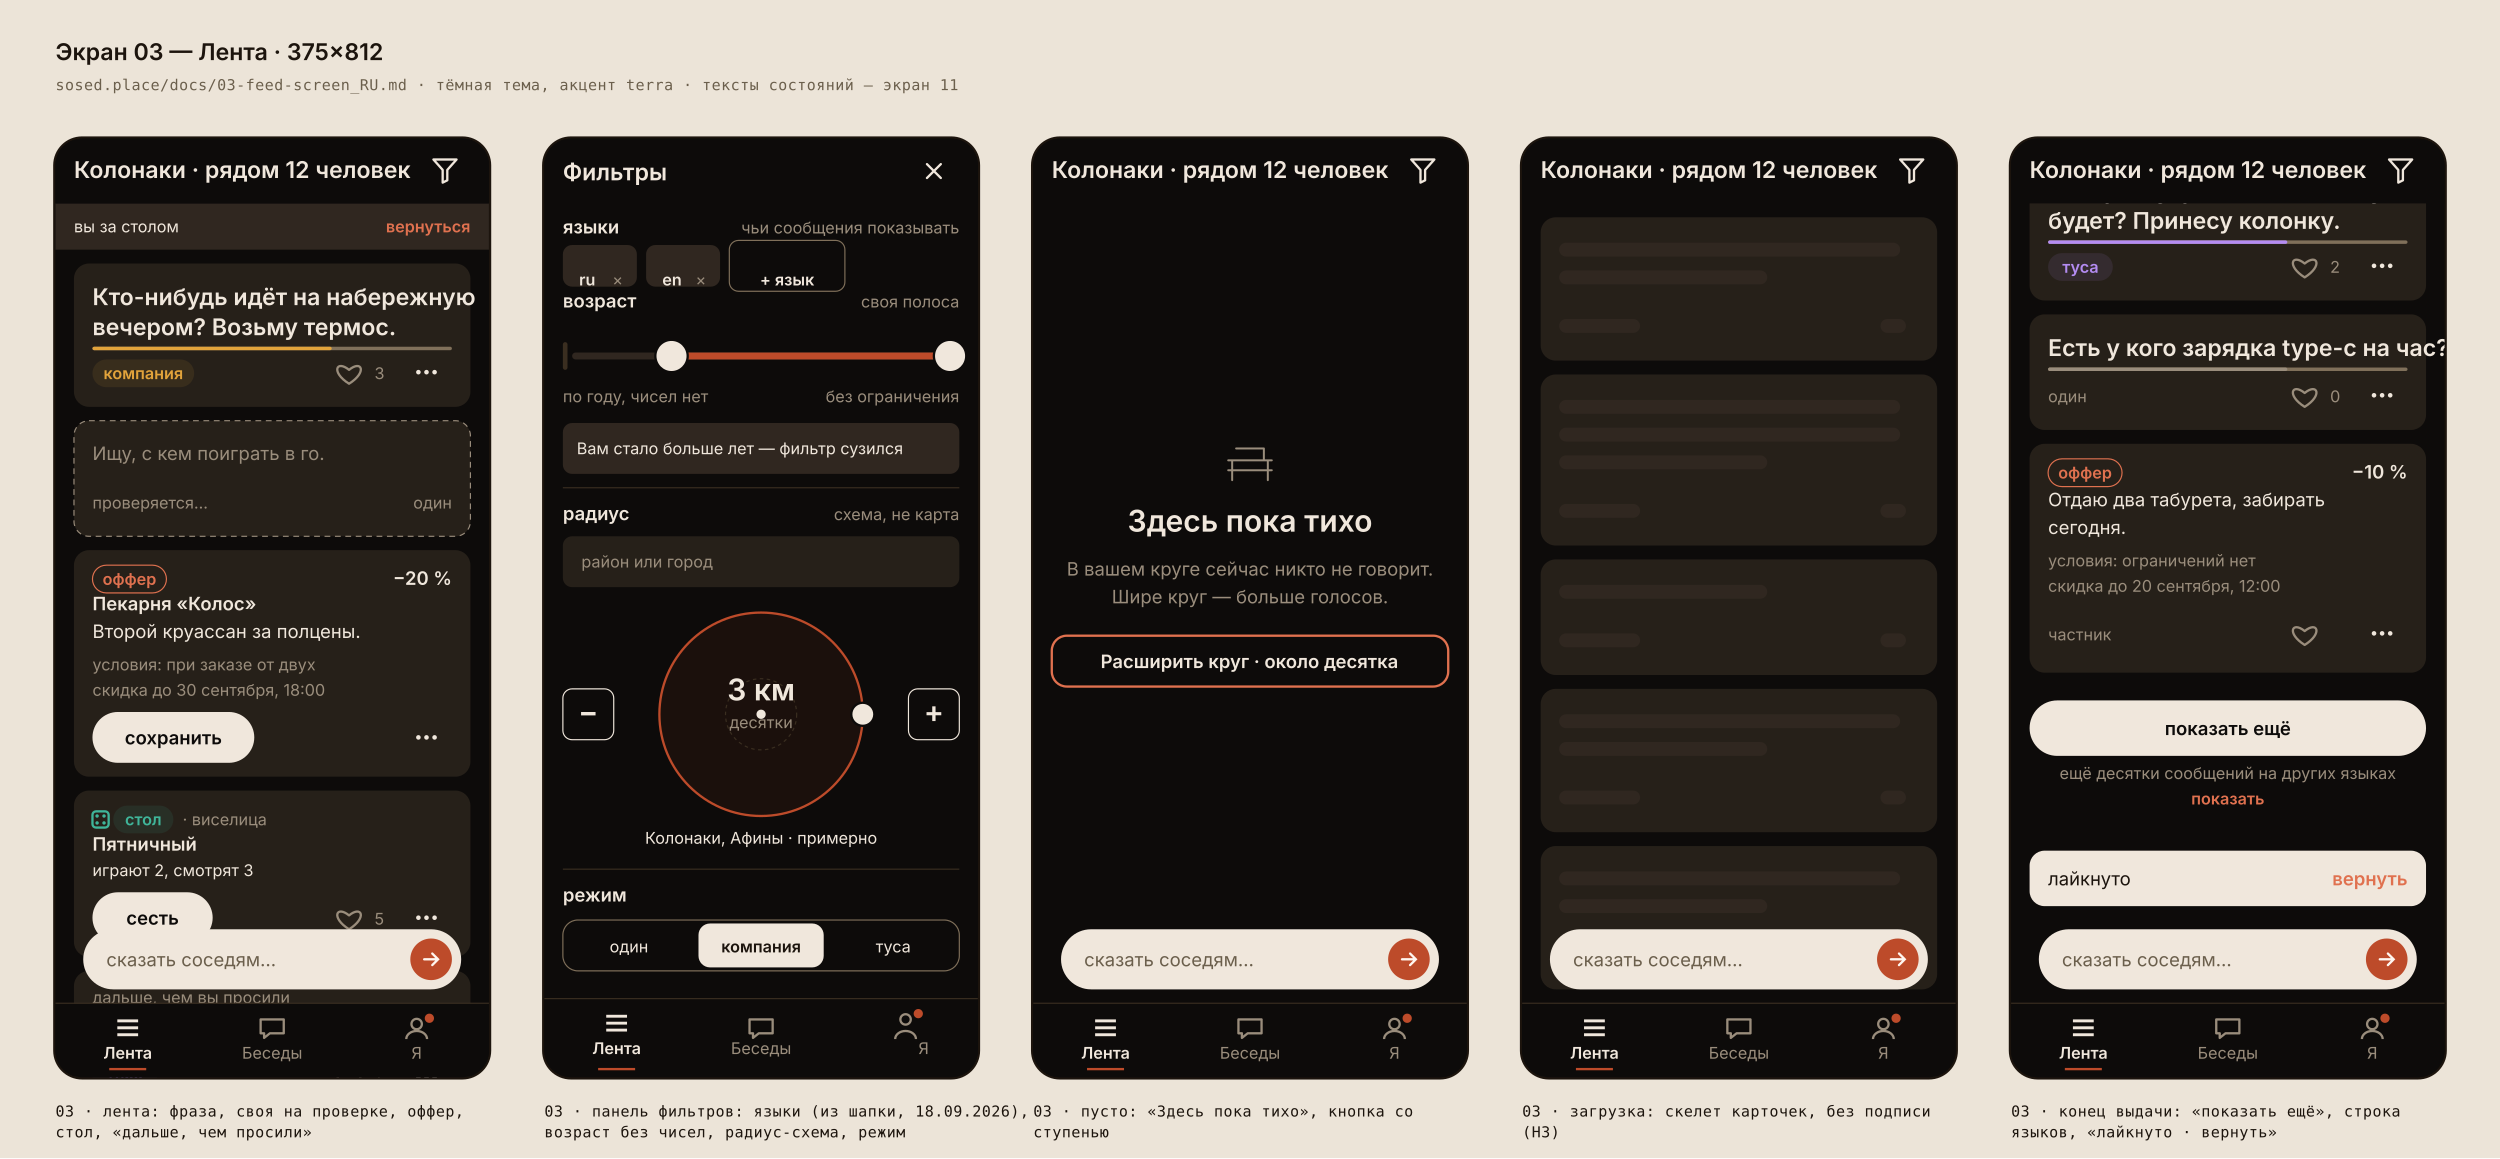
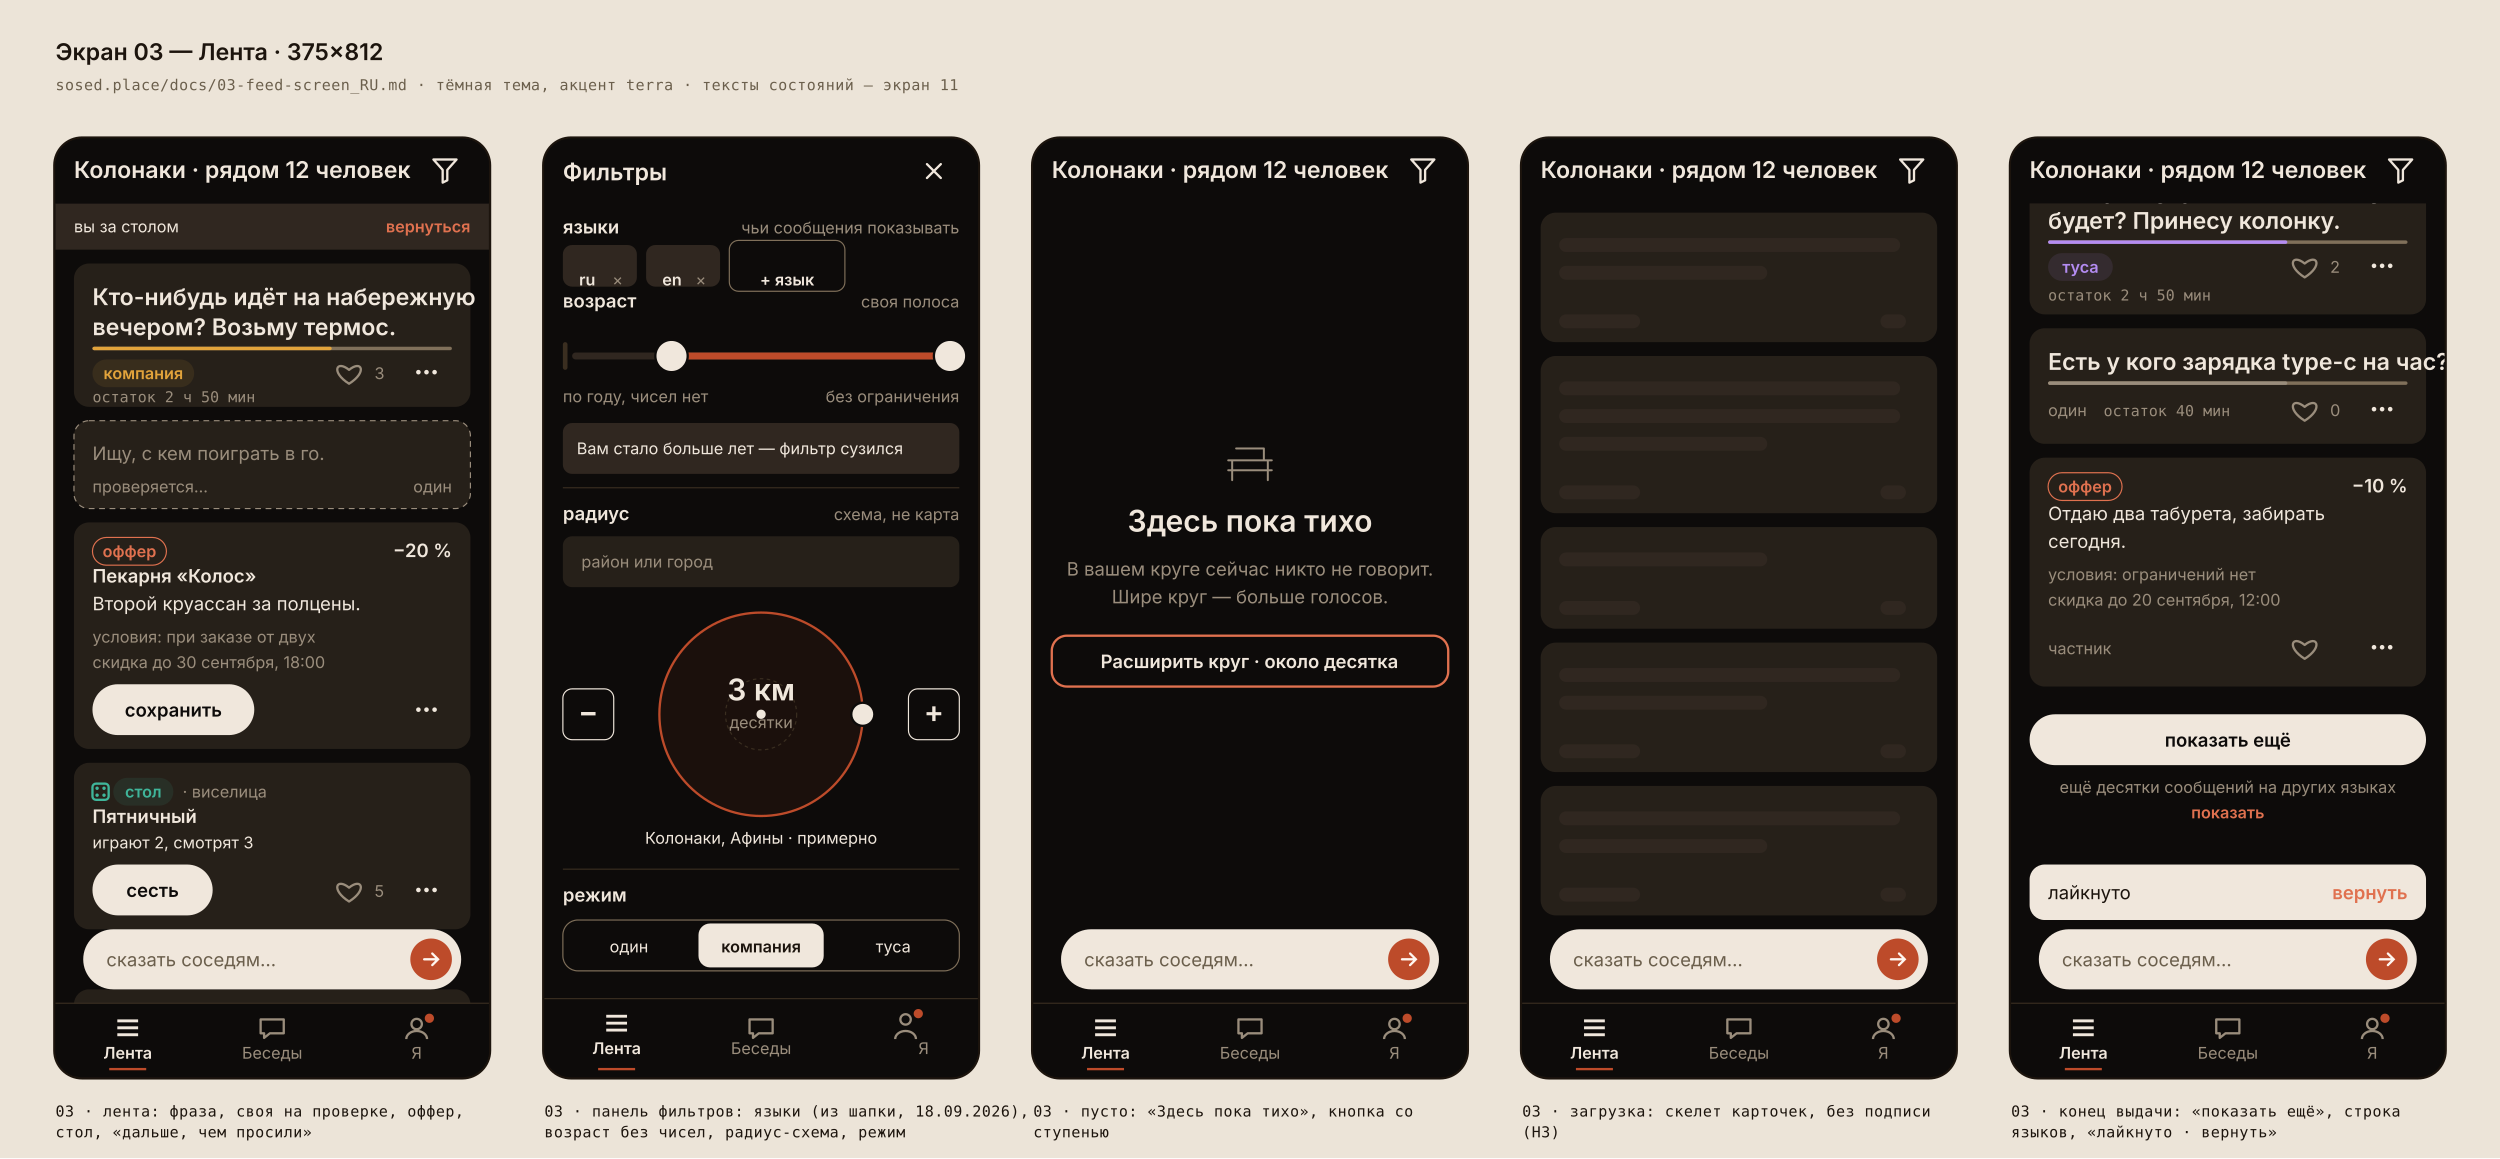
<svg xmlns="http://www.w3.org/2000/svg" width="2163" height="1002" viewBox="0 0 2163 1002">
  <style>
    @font-face { font-family: "Golos Text"; font-weight: 400 600;
      src: url(/fonts/q5uCsoe9Lv5t7Meb31EcExN8hA.woff2) format("woff2"); }
    @font-face { font-family: "JetBrains Mono"; font-weight: 400;
      src: url(/fonts/tDbv2o-flEEny0FZhsfKu5WU4zr3E_BX0PnT8RD8yKwBNntkaToggR7BYRbKPxDcwg.woff2) format("woff2"); }
    text { font-family: "Golos Text", Inter, system-ui, sans-serif; }
    .t16 { font-size: 16px; fill: #f0e7dc; }
    .t16b { font-size: 16px; font-weight: 600; fill: #f0e7dc; }
    .t14 { font-size: 14px; fill: #9a8d7c; }
    .t14fg { font-size: 14px; fill: #f0e7dc; }
    .t14b { font-size: 14px; font-weight: 600; fill: #f0e7dc; }
    .t18b { font-size: 20px; font-weight: 600; fill: #f0e7dc; }
    .t22b { font-size: 26px; font-weight: 600; fill: #f0e7dc; }
    .big { font-size: 26px; fill: #f0e7dc; }
    .acc { font-size: 14px; font-weight: 600; fill: #e0714f; }
+     .mono13 { font-family: "JetBrains Mono", ui-monospace, monospace; font-size: 13px; fill: #9a8d7c; }
    .cap { font-family: "JetBrains Mono", ui-monospace, monospace; font-size: 13px; fill: #6b5f4c; letter-spacing: 0.4px; }
    .capb { font-family: "JetBrains Mono", ui-monospace, monospace; font-size: 13px; fill: #1c140d; letter-spacing: 0.4px; }
    .sheet-title { font-size: 20px; font-weight: 600; fill: #1c140d; }
</style>
  <rect width="2163" height="1002" style="fill:#ece4d8" />
  <text x="48" y="52" class="sheet-title">Экран 03 — Лента · 375×812</text>
  <text x="48" y="78" class="cap">sosed.place/docs/03-feed-screen_RU.md · тёмная тема, акцент terra · тексты состояний — экран 11</text>
  <g transform="translate(48,120)">
    <rect x="-1" y="-1" width="377" height="814" rx="24" style="fill:#0d0b0a;stroke:#1c140d;stroke-width:2" />
    <clipPath id="c48">
      <rect x="0" y="0" width="375" height="812" rx="23" />
    </clipPath>
    <g clip-path="url(#c48)">
      <rect x="0" y="0" width="375" height="812" rx="0" style="fill:#0d0b0a" />
      <rect x="0" y="56" width="375" height="40" rx="0" style="fill:#302720" />
      <text x="16" y="81" class="t14fg" text-anchor="start">вы за столом</text>
      <text x="359" y="81" class="acc" text-anchor="end">вернуться</text>
      <rect x="16" y="108" width="343" height="124" rx="13" style="fill:#262019" />
      <text x="32" y="144" class="t18b" text-anchor="start">Кто-нибудь идёт на набережную</text>
      <text x="32" y="170" class="t18b" text-anchor="start">вечером? Возьму термос.</text>
      <rect x="32" y="180" width="311" height="3" rx="1.5" style="fill:#80705a" />
      <rect x="32" y="180" width="207" height="3" rx="1.5" style="fill:#e2a33b" />
      <rect x="32" y="191" width="88" height="24" rx="12" style="fill:#e2a33b;fill-opacity:0.10" />
      <text x="76" y="208" class="t14b" text-anchor="middle" style="fill:#e2a33b">компания</text>
      <rect x="232" y="180" width="44" height="44" rx="8" style="fill:none" />
      <path d="M254.0 212.0 C238.0 202.0 243.0 191.0 254.0 200.0 C265.0 191.0 270.0 202.0 254.0 212.0 Z" style="fill:none;stroke:#9a8d7c;stroke-width:2;stroke-linejoin:round" />
      <text x="276" y="208" class="t14" text-anchor="start">3</text>
      <rect x="299" y="180" width="44" height="44" rx="8" style="fill:none" />
      <circle cx="314.0" cy="202.0" r="2" style="fill:#f0e7dc" />
      <circle cx="321.0" cy="202.0" r="2" style="fill:#f0e7dc" />
      <circle cx="328.0" cy="202.0" r="2" style="fill:#f0e7dc" />
-       <rect x="16" y="244" width="343" height="100" rx="13" style="fill:#262019;stroke:#9a8d7c;stroke-width:1" stroke-dasharray="5 4" />
+       <text x="32" y="228" class="mono13">остаток 2 ч 50 мин</text>
+       <rect x="16" y="244" width="343" height="76" rx="13" style="fill:#262019;stroke:#9a8d7c;stroke-width:1" stroke-dasharray="5 4" />
      <text x="32" y="278" class="t16" text-anchor="start" style="fill:#9a8d7c">Ищу, с кем поиграть в го.</text>
-       <text x="32" y="320" class="t14" text-anchor="start">проверяется…</text>
-       <text x="343" y="320" class="t14" text-anchor="end">один</text>
-       <rect x="16" y="356" width="343" height="196" rx="13" style="fill:#262019" />
-       <rect x="32" y="369" width="64" height="24" rx="12" style="fill:none;stroke:#e0714f;stroke-width:1" />
-       <text x="64" y="386" class="t14b" text-anchor="middle" style="fill:#e0714f">оффер</text>
-       <text x="343" y="386" class="t16b" text-anchor="end">−20 %</text>
-       <text x="32" y="408" class="t16b" text-anchor="start">Пекарня «Колос»</text>
-       <text x="32" y="432" class="t16" text-anchor="start">Второй круассан за полцены.</text>
-       <text x="32" y="460" class="t14" text-anchor="start">условия: при заказе от двух</text>
-       <text x="32" y="482" class="t14" text-anchor="start">скидка до 30 сентября, 18:00</text>
-       <rect x="32" y="496" width="140" height="44" rx="22" style="fill:#f0e7dc" />
-       <text x="102.0" y="524.0" class="t16b" text-anchor="middle" style="fill:#0d0b0a">сохранить</text>
-       <rect x="299" y="496" width="44" height="44" rx="8" style="fill:none" />
-       <circle cx="314.0" cy="518.0" r="2" style="fill:#f0e7dc" />
-       <circle cx="321.0" cy="518.0" r="2" style="fill:#f0e7dc" />
-       <circle cx="328.0" cy="518.0" r="2" style="fill:#f0e7dc" />
-       <rect x="16" y="564" width="343" height="144" rx="13" style="fill:#262019" />
-       <rect x="32" y="582" width="14" height="14" rx="3" fill="none" stroke="#3fb59a" stroke-width="2" />
-       <circle cx="36" cy="586" r="1.5" fill="#3fb59a" />
-       <circle cx="42" cy="586" r="1.5" fill="#3fb59a" />
-       <circle cx="36" cy="592" r="1.5" fill="#3fb59a" />
-       <circle cx="42" cy="592" r="1.5" fill="#3fb59a" />
-       <rect x="50" y="577" width="52" height="24" rx="12" style="fill:#3fb59a;fill-opacity:0.10" />
-       <text x="76" y="594" class="t14b" text-anchor="middle" style="fill:#3fb59a">стол</text>
-       <text x="110" y="594" class="t14" text-anchor="start">· виселица</text>
-       <text x="32" y="616" class="t16b" text-anchor="start">Пятничный</text>
-       <text x="32" y="638" class="t14fg" text-anchor="start">играют 2, смотрят 3</text>
-       <rect x="32" y="652" width="104" height="44" rx="22" style="fill:#f0e7dc" />
-       <text x="84.0" y="680.0" class="t16b" text-anchor="middle" style="fill:#0d0b0a">сесть</text>
-       <rect x="232" y="652" width="44" height="44" rx="8" style="fill:none" />
-       <path d="M254.0 684.0 C238.0 674.0 243.0 663.0 254.0 672.0 C265.0 663.0 270.0 674.0 254.0 684.0 Z" style="fill:none;stroke:#9a8d7c;stroke-width:2;stroke-linejoin:round" />
-       <text x="276" y="680" class="t14" text-anchor="start">5</text>
-       <rect x="299" y="652" width="44" height="44" rx="8" style="fill:none" />
-       <circle cx="314.0" cy="674.0" r="2" style="fill:#f0e7dc" />
-       <circle cx="321.0" cy="674.0" r="2" style="fill:#f0e7dc" />
-       <circle cx="328.0" cy="674.0" r="2" style="fill:#f0e7dc" />
-       <rect x="16" y="720" width="343" height="122" rx="13" style="fill:#262019" />
-       <text x="32" y="748" class="t14" text-anchor="start">дальше, чем вы просили</text>
-       <text x="32" y="776" class="t16" text-anchor="start" style="fill:#f0e7dc">Играем в настолки в парке.</text>
-       <rect x="32" y="801" width="56" height="24" rx="12" style="fill:#b48cf2;fill-opacity:0.10" />
-       <text x="60" y="818" class="t14b" text-anchor="middle" style="fill:#b48cf2">туса</text>
-       <rect x="232" y="790" width="44" height="44" rx="8" style="fill:none" />
-       <path d="M254.0 822.0 C238.0 812.0 243.0 801.0 254.0 810.0 C265.0 801.0 270.0 812.0 254.0 822.0 Z" style="fill:none;stroke:#9a8d7c;stroke-width:2;stroke-linejoin:round" />
-       <text x="276" y="818" class="t14" text-anchor="start">1</text>
-       <rect x="299" y="790" width="44" height="44" rx="8" style="fill:none" />
-       <circle cx="314.0" cy="812.0" r="2" style="fill:#f0e7dc" />
-       <circle cx="321.0" cy="812.0" r="2" style="fill:#f0e7dc" />
-       <circle cx="328.0" cy="812.0" r="2" style="fill:#f0e7dc" />
+       <text x="32" y="306" class="t14" text-anchor="start">проверяется…</text>
+       <text x="343" y="306" class="t14" text-anchor="end">один</text>
+       <rect x="16" y="332" width="343" height="196" rx="13" style="fill:#262019" />
+       <rect x="32" y="345" width="64" height="24" rx="12" style="fill:none;stroke:#e0714f;stroke-width:1" />
+       <text x="64" y="362" class="t14b" text-anchor="middle" style="fill:#e0714f">оффер</text>
+       <text x="343" y="362" class="t16b" text-anchor="end">−20 %</text>
+       <text x="32" y="384" class="t16b" text-anchor="start">Пекарня «Колос»</text>
+       <text x="32" y="408" class="t16" text-anchor="start">Второй круассан за полцены.</text>
+       <text x="32" y="436" class="t14" text-anchor="start">условия: при заказе от двух</text>
+       <text x="32" y="458" class="t14" text-anchor="start">скидка до 30 сентября, 18:00</text>
+       <rect x="32" y="472" width="140" height="44" rx="22" style="fill:#f0e7dc" />
+       <text x="102.0" y="500" class="t16b" text-anchor="middle" style="fill:#0d0b0a">сохранить</text>
+       <rect x="299" y="472" width="44" height="44" rx="8" style="fill:none" />
+       <circle cx="314.0" cy="494" r="2" style="fill:#f0e7dc" />
+       <circle cx="321.0" cy="494" r="2" style="fill:#f0e7dc" />
+       <circle cx="328.0" cy="494" r="2" style="fill:#f0e7dc" />
+       <rect x="16" y="540" width="343" height="144" rx="13" style="fill:#262019" />
+       <rect x="32" y="558" width="14" height="14" rx="3" fill="none" stroke="#3fb59a" stroke-width="2" />
+       <circle cx="36" cy="562" r="1.5" fill="#3fb59a" />
+       <circle cx="42" cy="562" r="1.5" fill="#3fb59a" />
+       <circle cx="36" cy="568" r="1.5" fill="#3fb59a" />
+       <circle cx="42" cy="568" r="1.5" fill="#3fb59a" />
+       <rect x="50" y="553" width="52" height="24" rx="12" style="fill:#3fb59a;fill-opacity:0.10" />
+       <text x="76" y="570" class="t14b" text-anchor="middle" style="fill:#3fb59a">стол</text>
+       <text x="110" y="570" class="t14" text-anchor="start">· виселица</text>
+       <text x="32" y="592" class="t16b" text-anchor="start">Пятничный</text>
+       <text x="32" y="614" class="t14fg" text-anchor="start">играют 2, смотрят 3</text>
+       <rect x="32" y="628" width="104" height="44" rx="22" style="fill:#f0e7dc" />
+       <text x="84.0" y="656" class="t16b" text-anchor="middle" style="fill:#0d0b0a">сесть</text>
+       <rect x="232" y="628" width="44" height="44" rx="8" style="fill:none" />
+       <path d="M 254.0 660 C 238.0 650 243.0 639 254.0 648 C 265.0 639 270.0 650 254.0 660 Z" style="fill:none;stroke:#9a8d7c;stroke-width:2;stroke-linejoin:round" />
+       <text x="276" y="656" class="t14" text-anchor="start">5</text>
+       <rect x="299" y="628" width="44" height="44" rx="8" style="fill:none" />
+       <circle cx="314.0" cy="650" r="2" style="fill:#f0e7dc" />
+       <circle cx="321.0" cy="650" r="2" style="fill:#f0e7dc" />
+       <circle cx="328.0" cy="650" r="2" style="fill:#f0e7dc" />
+       <rect x="16" y="736" width="343" height="122" rx="13" style="fill:#262019" />
+       <text x="32" y="764" class="t14" text-anchor="start">дальше, чем вы просили</text>
+       <text x="32" y="792" class="t16" text-anchor="start" style="fill:#f0e7dc">Играем в настолки в парке.</text>
+       <rect x="32" y="817" width="56" height="24" rx="12" style="fill:#b48cf2;fill-opacity:0.10" />
+       <text x="60" y="834" class="t14b" text-anchor="middle" style="fill:#b48cf2">туса</text>
+       <rect x="232" y="806" width="44" height="44" rx="8" style="fill:none" />
+       <path d="M 254.0 838 C 238.0 828 243.0 817 254.0 826 C 265.0 817 270.0 828 254.0 838 Z" style="fill:none;stroke:#9a8d7c;stroke-width:2;stroke-linejoin:round" />
+       <text x="276" y="834" class="t14" text-anchor="start">1</text>
+       <rect x="299" y="806" width="44" height="44" rx="8" style="fill:none" />
+       <circle cx="314.0" cy="828" r="2" style="fill:#f0e7dc" />
+       <circle cx="321.0" cy="828" r="2" style="fill:#f0e7dc" />
+       <circle cx="328.0" cy="828" r="2" style="fill:#f0e7dc" />
      <rect x="0" y="0" width="375" height="56" rx="0" style="fill:#0d0b0a" />
      <text x="16" y="34" class="t18b" text-anchor="start">Колонаки · рядом 12 человек</text>
      <rect x="315" y="6" width="44" height="44" rx="8" style="fill:none" />
      <path d="M327.0 18.0 L347.0 18.0 L339.0 27.0 L339.0 36.0 L335.0 38.0 L335.0 27.0 Z" style="fill:none;stroke:#f0e7dc;stroke-width:2;stroke-linejoin:round" />
      <rect x="0" y="748" width="375" height="64" rx="0" style="fill:#0d0b0a" />
      <line x1="0" y1="748" x2="375" y2="748" style="stroke:#3a2e20;stroke-width:1" />
      <rect x="53.5" y="762" width="18" height="2.5" rx="0" style="fill:#f0e7dc" />
      <rect x="53.5" y="768" width="18" height="2.5" rx="0" style="fill:#f0e7dc" />
      <rect x="53.5" y="774" width="18" height="2.5" rx="0" style="fill:#f0e7dc" />
      <text x="62.5" y="796" class="t14b" text-anchor="middle">Лента</text>
      <path d="M177.5 762 h20 v12 h-12 l-5 4 v-4 h-3 z" style="fill:none;stroke:#9a8d7c;stroke-width:2;stroke-linejoin:round" />
      <text x="187.5" y="796" class="t14" text-anchor="middle">Беседы</text>
      <circle cx="312.5" cy="766" r="4.5" style="fill:none;stroke:#9a8d7c;stroke-width:2" />
      <path d="M303.5 779 a9 7 0 0 1 18 0" style="fill:none;stroke:#9a8d7c;stroke-width:2" />
      <circle cx="323.5" cy="761" r="4" style="fill:#bd4b2a" />
      <text x="312.5" y="796" class="t14" text-anchor="middle">Я</text>
      <rect x="46.5" y="804" width="32" height="2" rx="0" style="fill:#bd4b2a" />
      <rect x="24" y="684" width="327" height="52" rx="26" style="fill:#f0e7dc" />
      <text x="44" y="716" class="t16" style="fill:#6b5f4c">сказать соседям…</text>
      <circle cx="325" cy="710" r="18" style="fill:#bd4b2a" />
      <path d="M319 710 L331 710 M326 705 L331 710 L326 715" style="fill:none;stroke:#fff6f0;stroke-width:2;stroke-linecap:round" />
+       <rect x="303" y="688" width="44" height="44" rx="8" fill="none" data-hit="44" />
    </g>
  </g>
  <text x="48" y="966" class="capb">03 · лента: фраза, своя на проверке, оффер,</text>
  <text x="48" y="984" class="capb">стол, «дальше, чем просили»</text>
  <g transform="translate(471,120)">
    <rect x="-1" y="-1" width="377" height="814" rx="24" style="fill:#0d0b0a;stroke:#1c140d;stroke-width:2" />
    <clipPath id="c471">
      <rect x="0" y="0" width="375" height="812" rx="23" />
    </clipPath>
    <g clip-path="url(#c471)">
      <rect x="0" y="0" width="375" height="812" rx="0" style="fill:#0d0b0a" />
      <rect x="0" y="0" width="375" height="56" rx="0" style="fill:#0d0b0a" />
      <text x="16" y="36" class="t18b" text-anchor="start">Фильтры</text>
      <text x="16" y="82" class="t16b" text-anchor="start">языки</text>
      <text x="359" y="82" class="t14" text-anchor="end">чьи сообщения показывать</text>
      <rect x="16" y="92" width="64" height="36" rx="8" style="fill:#302720" />
      <text x="30" y="127" class="t14b" text-anchor="start">ru</text>
      <text x="68" y="127" class="t14" text-anchor="end">×</text>
      <rect x="88" y="92" width="64" height="36" rx="8" style="fill:#302720" />
      <text x="102" y="127" class="t14b" text-anchor="start">en</text>
      <text x="140" y="127" class="t14" text-anchor="end">×</text>
      <rect x="160" y="88" width="100" height="44" rx="8" style="fill:none;stroke:#80705a;stroke-width:1" />
      <text x="210" y="127" class="t14b" text-anchor="middle">+ язык</text>
      <rect x="16" y="88" width="64" height="44" rx="8" fill="none" data-hit="44" />
      <rect x="88" y="88" width="64" height="44" rx="8" fill="none" data-hit="44" />
      <rect x="315" y="6" width="44" height="44" rx="8" style="fill:none" />
      <path d="M331.0 22.0 L343.0 34.0 M343.0 22.0 L331.0 34.0" style="stroke:#f0e7dc;stroke-width:2;stroke-linecap:round" />
      <text x="16" y="146" class="t16b" text-anchor="start">возраст</text>
      <text x="359" y="146" class="t14" text-anchor="end">своя полоса</text>
      <rect x="24" y="185" width="327" height="6" rx="3" style="fill:#302720" />
      <rect x="16" y="176" width="4" height="24" rx="2" style="fill:#3a2e20" />
      <rect x="355" y="176" width="4" height="24" rx="2" style="fill:#3a2e20" />
      <rect x="110" y="185" width="241" height="6" rx="3" style="fill:#bd4b2a" />
      <circle cx="110" cy="188" r="14" style="fill:#f0e7dc;stroke:#0d0b0a;stroke-width:2" />
      <circle cx="351" cy="188" r="14" style="fill:#f0e7dc;stroke:#0d0b0a;stroke-width:2" />
      <text x="359" y="228" class="t14" text-anchor="end">без ограничения</text>
      <text x="16" y="228" class="t14" text-anchor="start">по году, чисел нет</text>
      <rect x="16" y="246" width="343" height="44" rx="8" style="fill:#302720" />
      <text x="28" y="273" class="t14fg" text-anchor="start">Вам стало больше лет — фильтр сузился</text>
      <line x1="16" y1="302" x2="359" y2="302" style="stroke:#3a2e20;stroke-width:1" />
      <text x="16" y="330" class="t16b" text-anchor="start">радиус</text>
      <text x="359" y="330" class="t14" text-anchor="end">схема, не карта</text>
      <rect x="16" y="344" width="343" height="44" rx="8" style="fill:#262019" />
      <text x="32" y="371" class="t14" text-anchor="start">район или город</text>
      <circle cx="187.5" cy="498" r="88" style="fill:#bd4b2a;fill-opacity:0.08;stroke:#bd4b2a;stroke-width:2" />
      <circle cx="187.5" cy="498" r="30.8" style="fill:none;stroke:#3a2e20;stroke-width:1;stroke-dasharray:3 3" />
      <circle cx="187.5" cy="498" r="4" style="fill:#f0e7dc" />
      <circle cx="275.5" cy="498" r="10" style="fill:#f0e7dc;stroke:#0d0b0a;stroke-width:2" />
      <text x="187.5" y="486" class="t22b" text-anchor="middle">3 км</text>
      <text x="187.5" y="510" class="t14" text-anchor="middle">десятки</text>
      <rect x="16" y="476" width="44" height="44" rx="8" style="fill:none;stroke:#f0e7dc;stroke-width:1" />
      <text x="38" y="505" class="t22b" text-anchor="middle">−</text>
      <rect x="315" y="476" width="44" height="44" rx="8" style="fill:none;stroke:#f0e7dc;stroke-width:1" />
      <text x="337" y="505" class="t22b" text-anchor="middle">+</text>
      <text x="187.5" y="610" class="t14fg" text-anchor="middle">Колонаки, Афины · примерно</text>
      <line x1="16" y1="632" x2="359" y2="632" style="stroke:#3a2e20;stroke-width:1" />
      <text x="16" y="660" class="t16b" text-anchor="start">режим</text>
      <rect x="16" y="676" width="343" height="44" rx="13" style="fill:none;stroke:#80705a;stroke-width:1" />
      <text x="73.167" y="704" class="t14fg" text-anchor="middle">один</text>
      <rect x="133.333" y="679" width="108.333" height="38" rx="10" style="fill:#f0e7dc" />
      <text x="187.5" y="704" class="t14b" text-anchor="middle" style="fill:#1c140d">компания</text>
      <text x="301.833" y="704" class="t14fg" text-anchor="middle">туса</text>
      <rect x="0" y="744" width="375" height="64" rx="0" style="fill:#0d0b0a" />
      <line x1="0" y1="744" x2="375" y2="744" style="stroke:#3a2e20;stroke-width:1" />
      <rect x="53.5" y="758" width="18" height="2.5" rx="0" style="fill:#f0e7dc" />
      <rect x="53.5" y="764" width="18" height="2.5" rx="0" style="fill:#f0e7dc" />
      <rect x="53.5" y="770" width="18" height="2.5" rx="0" style="fill:#f0e7dc" />
      <text x="62.5" y="792" class="t14b" text-anchor="middle">Лента</text>
      <path d="M177.5 762 h20 v12 h-12 l-5 4 v-4 h-3 z" style="fill:none;stroke:#9a8d7c;stroke-width:2;stroke-linejoin:round" />
      <text x="187.5" y="792" class="t14" text-anchor="middle">Беседы</text>
      <circle cx="312.5" cy="762" r="4.5" style="fill:none;stroke:#9a8d7c;stroke-width:2" />
      <path d="M303.5 779 a9 7 0 0 1 18 0" style="fill:none;stroke:#9a8d7c;stroke-width:2" />
      <circle cx="323.5" cy="757" r="4" style="fill:#bd4b2a" />
      <text x="328.125" y="792" class="t14" text-anchor="middle">Я</text>
      <rect x="46.5" y="804" width="32" height="2" rx="0" style="fill:#bd4b2a" />
    </g>
  </g>
  <text x="471" y="966" class="capb">03 · панель фильтров: языки (из шапки, 18.09.2026),</text>
  <text x="471" y="984" class="capb">возраст без чисел, радиус-схема, режим</text>
  <g transform="translate(894,120)">
    <rect x="-1" y="-1" width="377" height="814" rx="24" style="fill:#0d0b0a;stroke:#1c140d;stroke-width:2" />
    <clipPath id="c894">
      <rect x="0" y="0" width="375" height="812" rx="23" />
    </clipPath>
    <g clip-path="url(#c894)">
      <rect x="0" y="0" width="375" height="812" rx="0" style="fill:#0d0b0a" />
      <rect x="0" y="0" width="375" height="56" rx="0" style="fill:#0d0b0a" />
      <text x="16" y="34" class="t18b" text-anchor="start">Колонаки · рядом 12 человек</text>
      <rect x="315" y="6" width="44" height="44" rx="8" style="fill:none" />
      <path d="M327.0 18.0 L347.0 18.0 L339.0 27.0 L339.0 36.0 L335.0 38.0 L335.0 27.0 Z" style="fill:none;stroke:#f0e7dc;stroke-width:2;stroke-linejoin:round" />
      <g transform="translate(163.5,256) scale(0.857)">
        <path d="M6 26 H50 M10 26 V46 M46 26 V46 M6 36 H50 M14 14 H42 V26" style="fill:none;stroke:#9a8d7c;stroke-width:2;stroke-linecap:round;stroke-linejoin:round" />
      </g>
      <text x="187.5" y="340" class="t22b" text-anchor="middle">Здесь пока тихо</text>
      <text x="187.5" y="378" class="t16" text-anchor="middle" style="fill:#9a8d7c">В вашем круге сейчас никто не говорит.</text>
      <text x="187.5" y="402" class="t16" text-anchor="middle" style="fill:#9a8d7c">Шире круг — больше голосов.</text>
      <rect x="16" y="430" width="343" height="44" rx="13" fill="none" stroke="#e0714f" stroke-width="2" />
      <text x="187.0" y="458.0" class="t16b" text-anchor="middle">Расширить круг · около десятка</text>
      <rect x="0" y="748" width="375" height="64" rx="0" style="fill:#0d0b0a" />
      <line x1="0" y1="748" x2="375" y2="748" style="stroke:#3a2e20;stroke-width:1" />
      <rect x="53.5" y="762" width="18" height="2.5" rx="0" style="fill:#f0e7dc" />
      <rect x="53.5" y="768" width="18" height="2.5" rx="0" style="fill:#f0e7dc" />
      <rect x="53.5" y="774" width="18" height="2.5" rx="0" style="fill:#f0e7dc" />
      <text x="62.5" y="796" class="t14b" text-anchor="middle">Лента</text>
      <path d="M177.5 762 h20 v12 h-12 l-5 4 v-4 h-3 z" style="fill:none;stroke:#9a8d7c;stroke-width:2;stroke-linejoin:round" />
      <text x="187.5" y="796" class="t14" text-anchor="middle">Беседы</text>
      <circle cx="312.5" cy="766" r="4.5" style="fill:none;stroke:#9a8d7c;stroke-width:2" />
      <path d="M303.5 779 a9 7 0 0 1 18 0" style="fill:none;stroke:#9a8d7c;stroke-width:2" />
      <circle cx="323.5" cy="761" r="4" style="fill:#bd4b2a" />
      <text x="312.5" y="796" class="t14" text-anchor="middle">Я</text>
      <rect x="46.5" y="804" width="32" height="2" rx="0" style="fill:#bd4b2a" />
      <rect x="24" y="684" width="327" height="52" rx="26" style="fill:#f0e7dc" />
      <text x="44" y="716" class="t16" style="fill:#6b5f4c">сказать соседям…</text>
      <circle cx="325" cy="710" r="18" style="fill:#bd4b2a" />
      <path d="M319 710 L331 710 M326 705 L331 710 L326 715" style="fill:none;stroke:#fff6f0;stroke-width:2;stroke-linecap:round" />
+       <rect x="303" y="688" width="44" height="44" rx="8" fill="none" data-hit="44" />
    </g>
  </g>
  <text x="894" y="966" class="capb">03 · пусто: «Здесь пока тихо», кнопка со</text>
  <text x="894" y="984" class="capb">ступенью</text>
  <g transform="translate(1317,120)">
    <rect x="-1" y="-1" width="377" height="814" rx="24" style="fill:#0d0b0a;stroke:#1c140d;stroke-width:2" />
    <clipPath id="c1317">
      <rect x="0" y="0" width="375" height="812" rx="23" />
    </clipPath>
    <g clip-path="url(#c1317)">
      <rect x="0" y="0" width="375" height="812" rx="0" style="fill:#0d0b0a" />
      <rect x="0" y="0" width="375" height="56" rx="0" style="fill:#0d0b0a" />
      <text x="16" y="34" class="t18b" text-anchor="start">Колонаки · рядом 12 человек</text>
      <rect x="315" y="6" width="44" height="44" rx="8" style="fill:none" />
      <path d="M327.0 18.0 L347.0 18.0 L339.0 27.0 L339.0 36.0 L335.0 38.0 L335.0 27.0 Z" style="fill:none;stroke:#f0e7dc;stroke-width:2;stroke-linejoin:round" />
-       <rect x="16" y="68" width="343" height="124" rx="13" style="fill:#262019" />
-       <rect x="32" y="90" width="295" height="12" rx="6" style="fill:#302720" />
-       <rect x="32" y="114" width="180" height="12" rx="6" style="fill:#302720" />
-       <rect x="32" y="156" width="70" height="12" rx="6" style="fill:#302720" />
-       <rect x="310" y="156" width="22" height="12" rx="6" style="fill:#302720" />
-       <rect x="16" y="204" width="343" height="148" rx="13" style="fill:#262019" />
-       <rect x="32" y="226" width="295" height="12" rx="6" style="fill:#302720" />
-       <rect x="32" y="250" width="295" height="12" rx="6" style="fill:#302720" />
-       <rect x="32" y="274" width="180" height="12" rx="6" style="fill:#302720" />
-       <rect x="32" y="316" width="70" height="12" rx="6" style="fill:#302720" />
-       <rect x="310" y="316" width="22" height="12" rx="6" style="fill:#302720" />
-       <rect x="16" y="364" width="343" height="100" rx="13" style="fill:#262019" />
-       <rect x="32" y="386" width="180" height="12" rx="6" style="fill:#302720" />
-       <rect x="32" y="428" width="70" height="12" rx="6" style="fill:#302720" />
-       <rect x="310" y="428" width="22" height="12" rx="6" style="fill:#302720" />
-       <rect x="16" y="476" width="343" height="124" rx="13" style="fill:#262019" />
-       <rect x="32" y="498" width="295" height="12" rx="6" style="fill:#302720" />
-       <rect x="32" y="522" width="180" height="12" rx="6" style="fill:#302720" />
-       <rect x="32" y="564" width="70" height="12" rx="6" style="fill:#302720" />
-       <rect x="310" y="564" width="22" height="12" rx="6" style="fill:#302720" />
-       <rect x="16" y="612" width="343" height="124" rx="13" style="fill:#262019" />
-       <rect x="32" y="634" width="295" height="12" rx="6" style="fill:#302720" />
-       <rect x="32" y="658" width="180" height="12" rx="6" style="fill:#302720" />
-       <rect x="32" y="700" width="70" height="12" rx="6" style="fill:#302720" />
-       <rect x="310" y="700" width="22" height="12" rx="6" style="fill:#302720" />
+       <rect x="16" y="64" width="343" height="112" rx="13" style="fill:#262019" />
+       <rect x="32" y="86" width="295" height="12" rx="6" style="fill:#302720" />
+       <rect x="32" y="110" width="180" height="12" rx="6" style="fill:#302720" />
+       <rect x="32" y="152" width="70" height="12" rx="6" style="fill:#302720" />
+       <rect x="310" y="152" width="22" height="12" rx="6" style="fill:#302720" />
+       <rect x="16" y="188" width="343" height="136" rx="13" style="fill:#262019" />
+       <rect x="32" y="210" width="295" height="12" rx="6" style="fill:#302720" />
+       <rect x="32" y="234" width="295" height="12" rx="6" style="fill:#302720" />
+       <rect x="32" y="258" width="180" height="12" rx="6" style="fill:#302720" />
+       <rect x="32" y="300" width="70" height="12" rx="6" style="fill:#302720" />
+       <rect x="310" y="300" width="22" height="12" rx="6" style="fill:#302720" />
+       <rect x="16" y="336" width="343" height="88" rx="13" style="fill:#262019" />
+       <rect x="32" y="358" width="180" height="12" rx="6" style="fill:#302720" />
+       <rect x="32" y="400" width="70" height="12" rx="6" style="fill:#302720" />
+       <rect x="310" y="400" width="22" height="12" rx="6" style="fill:#302720" />
+       <rect x="16" y="436" width="343" height="112" rx="13" style="fill:#262019" />
+       <rect x="32" y="458" width="295" height="12" rx="6" style="fill:#302720" />
+       <rect x="32" y="482" width="180" height="12" rx="6" style="fill:#302720" />
+       <rect x="32" y="524" width="70" height="12" rx="6" style="fill:#302720" />
+       <rect x="310" y="524" width="22" height="12" rx="6" style="fill:#302720" />
+       <rect x="16" y="560" width="343" height="112" rx="13" style="fill:#262019" />
+       <rect x="32" y="582" width="295" height="12" rx="6" style="fill:#302720" />
+       <rect x="32" y="606" width="180" height="12" rx="6" style="fill:#302720" />
+       <rect x="32" y="648" width="70" height="12" rx="6" style="fill:#302720" />
+       <rect x="310" y="648" width="22" height="12" rx="6" style="fill:#302720" />
      <rect x="16" y="748" width="343" height="148" rx="13" style="fill:#262019" />
      <rect x="32" y="770" width="295" height="12" rx="6" style="fill:#302720" />
      <rect x="32" y="794" width="295" height="12" rx="6" style="fill:#302720" />
      <rect x="32" y="818" width="180" height="12" rx="6" style="fill:#302720" />
      <rect x="32" y="860" width="70" height="12" rx="6" style="fill:#302720" />
      <rect x="310" y="860" width="22" height="12" rx="6" style="fill:#302720" />
      <rect x="0" y="748" width="375" height="64" rx="0" style="fill:#0d0b0a" />
      <line x1="0" y1="748" x2="375" y2="748" style="stroke:#3a2e20;stroke-width:1" />
      <rect x="53.5" y="762" width="18" height="2.5" rx="0" style="fill:#f0e7dc" />
      <rect x="53.5" y="768" width="18" height="2.5" rx="0" style="fill:#f0e7dc" />
      <rect x="53.5" y="774" width="18" height="2.5" rx="0" style="fill:#f0e7dc" />
      <text x="62.5" y="796" class="t14b" text-anchor="middle">Лента</text>
      <path d="M177.5 762 h20 v12 h-12 l-5 4 v-4 h-3 z" style="fill:none;stroke:#9a8d7c;stroke-width:2;stroke-linejoin:round" />
      <text x="187.5" y="796" class="t14" text-anchor="middle">Беседы</text>
      <circle cx="312.5" cy="766" r="4.5" style="fill:none;stroke:#9a8d7c;stroke-width:2" />
      <path d="M303.5 779 a9 7 0 0 1 18 0" style="fill:none;stroke:#9a8d7c;stroke-width:2" />
      <circle cx="323.5" cy="761" r="4" style="fill:#bd4b2a" />
      <text x="312.5" y="796" class="t14" text-anchor="middle">Я</text>
      <rect x="46.5" y="804" width="32" height="2" rx="0" style="fill:#bd4b2a" />
      <rect x="24" y="684" width="327" height="52" rx="26" style="fill:#f0e7dc" />
      <text x="44" y="716" class="t16" style="fill:#6b5f4c">сказать соседям…</text>
      <circle cx="325" cy="710" r="18" style="fill:#bd4b2a" />
      <path d="M319 710 L331 710 M326 705 L331 710 L326 715" style="fill:none;stroke:#fff6f0;stroke-width:2;stroke-linecap:round" />
+       <rect x="303" y="688" width="44" height="44" rx="8" fill="none" data-hit="44" />
    </g>
  </g>
  <text x="1317" y="966" class="capb">03 · загрузка: скелет карточек, без подписи</text>
  <text x="1317" y="984" class="capb">(Н3)</text>
  <g transform="translate(1740,120)">
    <rect x="-1" y="-1" width="377" height="814" rx="24" style="fill:#0d0b0a;stroke:#1c140d;stroke-width:2" />
    <clipPath id="c1740">
      <rect x="0" y="0" width="375" height="812" rx="23" />
    </clipPath>
    <g clip-path="url(#c1740)">
      <rect x="0" y="0" width="375" height="812" rx="0" style="fill:#0d0b0a" />
-       <rect x="16" y="16" width="343" height="124" rx="13" style="fill:#262019" />
+       <rect x="16" y="16" width="343" height="136" rx="13" style="fill:#262019" />
      <text x="32" y="52" class="t18b" text-anchor="start">Вечером у фонтана кто-нибудь</text>
      <text x="32" y="78" class="t18b" text-anchor="start">будет? Принесу колонку.</text>
      <rect x="32" y="88" width="311" height="3" rx="1.5" style="fill:#80705a" />
      <rect x="32" y="88" width="207" height="3" rx="1.5" style="fill:#b48cf2" />
      <rect x="32" y="99" width="56" height="24" rx="12" style="fill:#b48cf2;fill-opacity:0.10" />
      <text x="60" y="116" class="t14b" text-anchor="middle" style="fill:#b48cf2">туса</text>
      <rect x="232" y="88" width="44" height="44" rx="8" style="fill:none" />
      <path d="M254.0 120.0 C238.0 110.0 243.0 99.0 254.0 108.0 C265.0 99.0 270.0 110.0 254.0 120.0 Z" style="fill:none;stroke:#9a8d7c;stroke-width:2;stroke-linejoin:round" />
      <text x="276" y="116" class="t14" text-anchor="start">2</text>
      <rect x="299" y="88" width="44" height="44" rx="8" style="fill:none" />
      <circle cx="314.0" cy="110.0" r="2" style="fill:#f0e7dc" />
      <circle cx="321.0" cy="110.0" r="2" style="fill:#f0e7dc" />
      <circle cx="328.0" cy="110.0" r="2" style="fill:#f0e7dc" />
-       <rect x="16" y="152" width="343" height="100" rx="13" style="fill:#262019" />
-       <text x="32" y="188" class="t18b" text-anchor="start">Есть у кого зарядка type-c на час?</text>
-       <rect x="32" y="198" width="311" height="3" rx="1.5" style="fill:#80705a" />
-       <rect x="32" y="198" width="207" height="3" rx="1.5" style="fill:#9a8d7c" />
-       <text x="32" y="228" class="t14" text-anchor="start">один</text>
-       <rect x="232" y="200" width="44" height="44" rx="8" style="fill:none" />
-       <path d="M254.0 232.0 C238.0 222.0 243.0 211.0 254.0 220.0 C265.0 211.0 270.0 222.0 254.0 232.0 Z" style="fill:none;stroke:#9a8d7c;stroke-width:2;stroke-linejoin:round" />
-       <text x="276" y="228" class="t14" text-anchor="start">0</text>
-       <rect x="299" y="200" width="44" height="44" rx="8" style="fill:none" />
-       <circle cx="314.0" cy="222.0" r="2" style="fill:#f0e7dc" />
-       <circle cx="321.0" cy="222.0" r="2" style="fill:#f0e7dc" />
-       <circle cx="328.0" cy="222.0" r="2" style="fill:#f0e7dc" />
-       <rect x="16" y="264" width="343" height="198" rx="13" style="fill:#262019" />
-       <rect x="32" y="277" width="64" height="24" rx="12" style="fill:none;stroke:#e0714f;stroke-width:1" />
-       <text x="64" y="294" class="t14b" text-anchor="middle" style="fill:#e0714f">оффер</text>
-       <text x="343" y="294" class="t16b" text-anchor="end">−10 %</text>
-       <text x="32" y="318" class="t16" text-anchor="start">Отдаю два табурета, забирать</text>
-       <text x="32" y="342" class="t16" text-anchor="start">сегодня.</text>
-       <text x="32" y="370" class="t14" text-anchor="start">условия: ограничений нет</text>
-       <text x="32" y="392" class="t14" text-anchor="start">скидка до 20 сентября, 12:00</text>
-       <text x="32" y="434" class="t14" text-anchor="start">частник</text>
-       <rect x="232" y="406" width="44" height="44" rx="8" style="fill:none" />
-       <path d="M254.0 438.0 C238.0 428.0 243.0 417.0 254.0 426.0 C265.0 417.0 270.0 428.0 254.0 438.0 Z" style="fill:none;stroke:#9a8d7c;stroke-width:2;stroke-linejoin:round" />
-       <rect x="299" y="406" width="44" height="44" rx="8" style="fill:none" />
-       <circle cx="314.0" cy="428.0" r="2" style="fill:#f0e7dc" />
-       <circle cx="321.0" cy="428.0" r="2" style="fill:#f0e7dc" />
-       <circle cx="328.0" cy="428.0" r="2" style="fill:#f0e7dc" />
-       <rect x="16" y="486" width="343" height="48" rx="24" style="fill:#f0e7dc" />
-       <text x="187.5" y="516.0" class="t16b" text-anchor="middle" style="fill:#0d0b0a">показать ещё</text>
-       <text x="187.5" y="554" class="t14" text-anchor="middle">ещё десятки сообщений на других языках</text>
-       <text x="187.5" y="576" class="acc" text-anchor="middle">показать</text>
+       <text x="32" y="140" class="mono13">остаток 2 ч 50 мин</text>
+       <rect x="16" y="164" width="343" height="100" rx="13" style="fill:#262019" />
+       <text x="32" y="200" class="t18b" text-anchor="start">Есть у кого зарядка type-c на час?</text>
+       <rect x="32" y="210" width="311" height="3" rx="1.5" style="fill:#80705a" />
+       <rect x="32" y="210" width="207" height="3" rx="1.5" style="fill:#9a8d7c" />
+       <text x="32" y="240" class="t14" text-anchor="start">один</text>
+       <rect x="232" y="212" width="44" height="44" rx="8" style="fill:none" />
+       <path d="M 254.0 244 C 238.0 234 243.0 223 254.0 232 C 265.0 223 270.0 234 254.0 244 Z" style="fill:none;stroke:#9a8d7c;stroke-width:2;stroke-linejoin:round" />
+       <text x="276" y="240" class="t14" text-anchor="start">0</text>
+       <rect x="299" y="212" width="44" height="44" rx="8" style="fill:none" />
+       <circle cx="314.0" cy="234" r="2" style="fill:#f0e7dc" />
+       <circle cx="321.0" cy="234" r="2" style="fill:#f0e7dc" />
+       <circle cx="328.0" cy="234" r="2" style="fill:#f0e7dc" />
+       <text x="80" y="240" class="mono13">остаток 40 мин</text>
+       <rect x="16" y="276" width="343" height="198" rx="13" style="fill:#262019" />
+       <rect x="32" y="289" width="64" height="24" rx="12" style="fill:none;stroke:#e0714f;stroke-width:1" />
+       <text x="64" y="306" class="t14b" text-anchor="middle" style="fill:#e0714f">оффер</text>
+       <text x="343" y="306" class="t16b" text-anchor="end">−10 %</text>
+       <text x="32" y="330" class="t16" text-anchor="start">Отдаю два табурета, забирать</text>
+       <text x="32" y="354" class="t16" text-anchor="start">сегодня.</text>
+       <text x="32" y="382" class="t14" text-anchor="start">условия: ограничений нет</text>
+       <text x="32" y="404" class="t14" text-anchor="start">скидка до 20 сентября, 12:00</text>
+       <text x="32" y="446" class="t14" text-anchor="start">частник</text>
+       <rect x="232" y="418" width="44" height="44" rx="8" style="fill:none" />
+       <path d="M 254.0 450 C 238.0 440 243.0 429 254.0 438 C 265.0 429 270.0 440 254.0 450 Z" style="fill:none;stroke:#9a8d7c;stroke-width:2;stroke-linejoin:round" />
+       <rect x="299" y="418" width="44" height="44" rx="8" style="fill:none" />
+       <circle cx="314.0" cy="440" r="2" style="fill:#f0e7dc" />
+       <circle cx="321.0" cy="440" r="2" style="fill:#f0e7dc" />
+       <circle cx="328.0" cy="440" r="2" style="fill:#f0e7dc" />
+       <rect x="16" y="498" width="343" height="44" rx="22" style="fill:#f0e7dc" />
+       <text x="187.5" y="526" class="t16b" text-anchor="middle" style="fill:#0d0b0a">показать ещё</text>
+       <text x="187.5" y="566" class="t14" text-anchor="middle">ещё десятки сообщений на других языках</text>
+       <text x="187.5" y="588" class="acc" text-anchor="middle">показать</text>
      <rect x="0" y="0" width="375" height="56" rx="0" style="fill:#0d0b0a" />
      <text x="16" y="34" class="t18b" text-anchor="start">Колонаки · рядом 12 человек</text>
      <rect x="315" y="6" width="44" height="44" rx="8" style="fill:none" />
      <path d="M327.0 18.0 L347.0 18.0 L339.0 27.0 L339.0 36.0 L335.0 38.0 L335.0 27.0 Z" style="fill:none;stroke:#f0e7dc;stroke-width:2;stroke-linejoin:round" />
-       <rect x="16" y="616" width="343" height="48" rx="13" style="fill:#f0e7dc" />
-       <text x="32" y="646" class="t16" text-anchor="start" style="fill:#1c140d">лайкнуто</text>
-       <text x="343" y="646" class="t16b" text-anchor="end" style="fill:#e0714f">вернуть</text>
+       <rect x="16" y="628" width="343" height="48" rx="13" style="fill:#f0e7dc" />
+       <text x="32" y="658" class="t16" text-anchor="start" style="fill:#1c140d">лайкнуто</text>
+       <text x="343" y="658" class="t16b" text-anchor="end" style="fill:#e0714f">вернуть</text>
      <rect x="0" y="748" width="375" height="64" rx="0" style="fill:#0d0b0a" />
      <line x1="0" y1="748" x2="375" y2="748" style="stroke:#3a2e20;stroke-width:1" />
      <rect x="53.5" y="762" width="18" height="2.5" rx="0" style="fill:#f0e7dc" />
      <rect x="53.5" y="768" width="18" height="2.5" rx="0" style="fill:#f0e7dc" />
      <rect x="53.5" y="774" width="18" height="2.5" rx="0" style="fill:#f0e7dc" />
      <text x="62.5" y="796" class="t14b" text-anchor="middle">Лента</text>
      <path d="M177.5 762 h20 v12 h-12 l-5 4 v-4 h-3 z" style="fill:none;stroke:#9a8d7c;stroke-width:2;stroke-linejoin:round" />
      <text x="187.5" y="796" class="t14" text-anchor="middle">Беседы</text>
      <circle cx="312.5" cy="766" r="4.5" style="fill:none;stroke:#9a8d7c;stroke-width:2" />
      <path d="M303.5 779 a9 7 0 0 1 18 0" style="fill:none;stroke:#9a8d7c;stroke-width:2" />
      <circle cx="323.5" cy="761" r="4" style="fill:#bd4b2a" />
      <text x="312.5" y="796" class="t14" text-anchor="middle">Я</text>
      <rect x="46.5" y="804" width="32" height="2" rx="0" style="fill:#bd4b2a" />
      <rect x="24" y="684" width="327" height="52" rx="26" style="fill:#f0e7dc" />
      <text x="44" y="716" class="t16" style="fill:#6b5f4c">сказать соседям…</text>
      <circle cx="325" cy="710" r="18" style="fill:#bd4b2a" />
      <path d="M319 710 L331 710 M326 705 L331 710 L326 715" style="fill:none;stroke:#fff6f0;stroke-width:2;stroke-linecap:round" />
+       <rect x="303" y="688" width="44" height="44" rx="8" fill="none" data-hit="44" />
    </g>
  </g>
  <text x="1740" y="966" class="capb">03 · конец выдачи: «показать ещё», строка</text>
  <text x="1740" y="984" class="capb">языков, «лайкнуто · вернуть»</text>
</svg>
